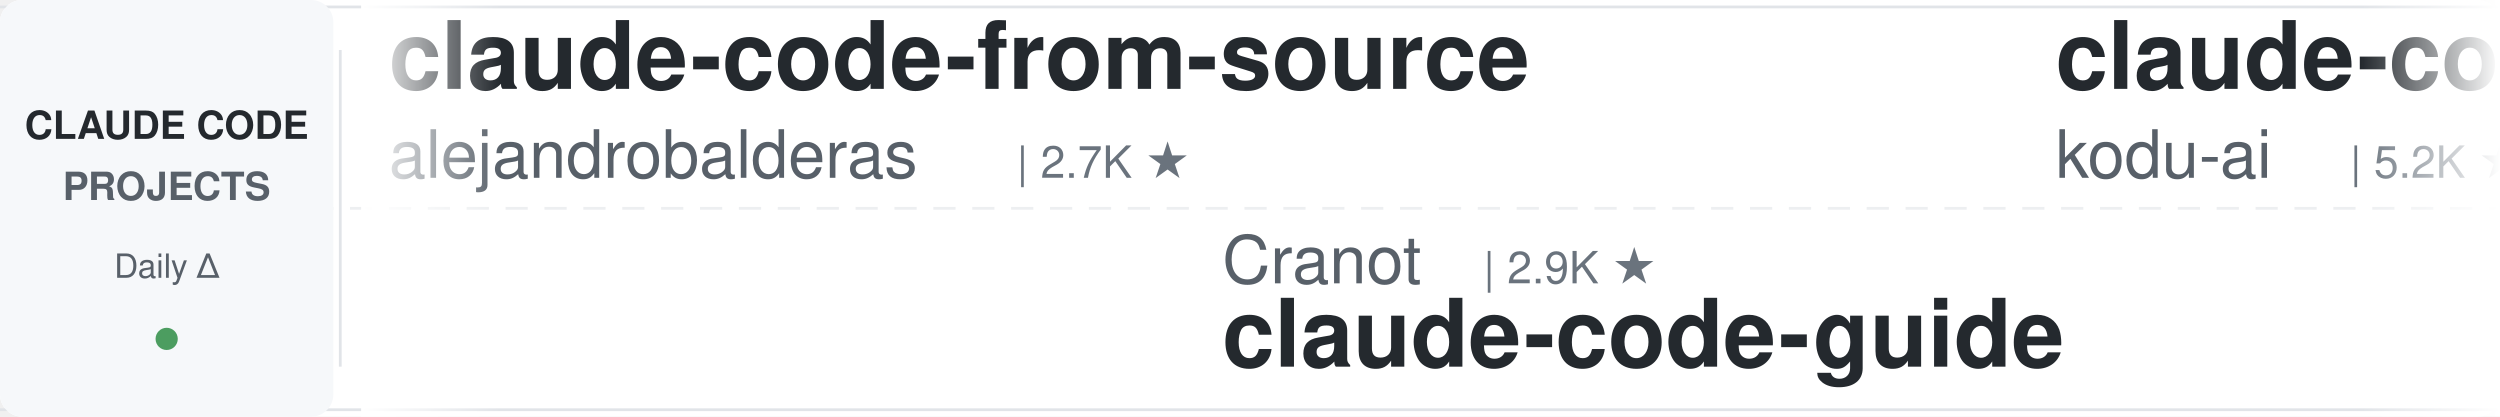
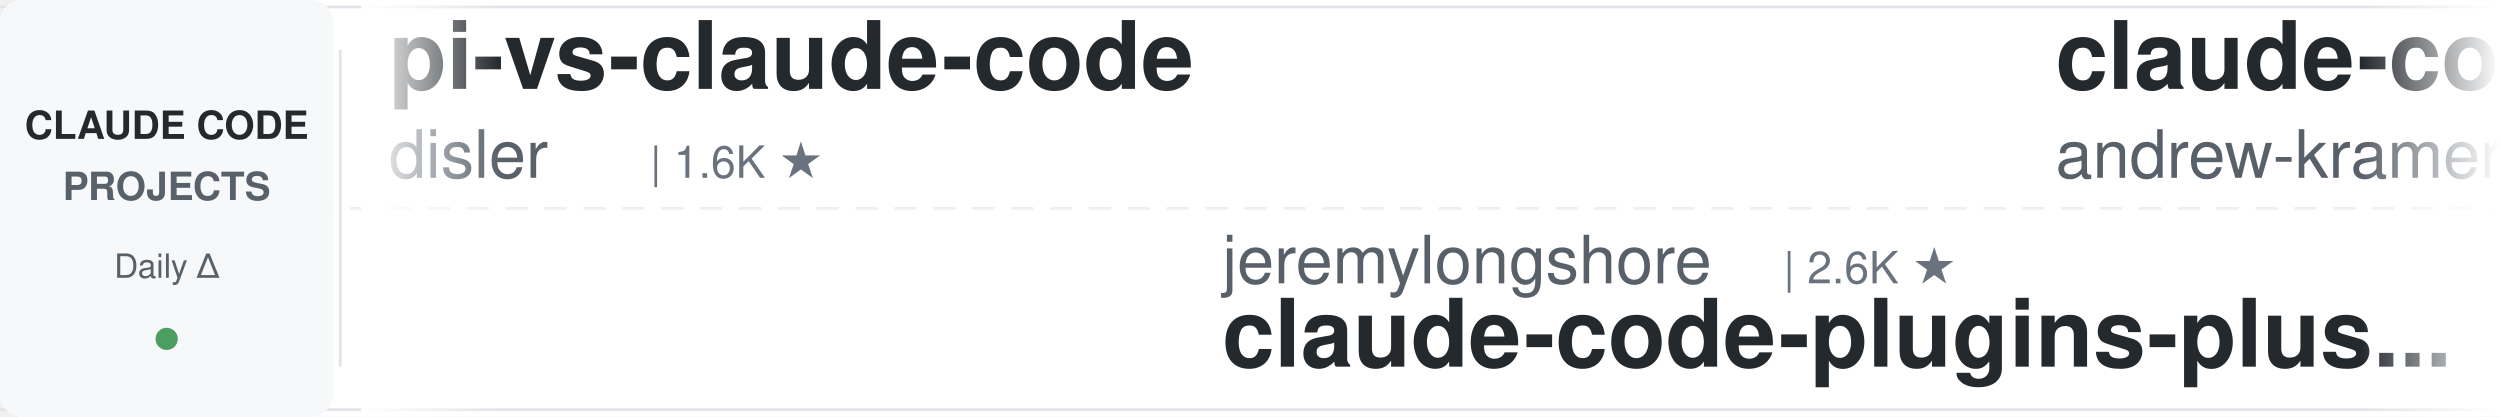
<svg xmlns="http://www.w3.org/2000/svg" width="900" height="150">
  <defs>
    <linearGradient id="leftFade" x1="0%" y1="0%" x2="100%" y2="0%">
      <stop offset="0%" style="stop-color:#ffffff;stop-opacity:1" />
      <stop offset="100%" style="stop-color:#ffffff;stop-opacity:0" />
    </linearGradient>
    <linearGradient id="rightFade" x1="0%" y1="0%" x2="100%" y2="0%">
      <stop offset="0%" style="stop-color:#ffffff;stop-opacity:0" />
      <stop offset="100%" style="stop-color:#ffffff;stop-opacity:1" />
    </linearGradient>
  </defs>
  <rect width="900" height="150" fill="#ffffff" rx="8" />
  <rect x="0" y="2" width="900" height="1" fill="#e1e4e8" />
  <rect x="0" y="147" width="900" height="1" fill="#e1e4e8" />
  <line x1="0" y1="75" x2="900" y2="75" stroke="#e1e4e8" stroke-width="1" stroke-dasharray="8 6" opacity="0.6" />
  <rect x="0" y="0" width="120" height="150" fill="#f6f8fa" rx="8" />
  <text x="60" y="50" font-family="-apple-system, BlinkMacSystemFont, 'Segoe UI', Helvetica, Arial, sans-serif" font-size="14" font-weight="600" fill="#24292e" text-anchor="middle">CLAUDE CODE</text>
  <text x="60" y="72" font-family="-apple-system, BlinkMacSystemFont, 'Segoe UI', Helvetica, Arial, sans-serif" font-size="14" font-weight="600" fill="#586069" text-anchor="middle">PROJECTS</text>
  <text x="60" y="100" font-family="-apple-system, BlinkMacSystemFont, 'Segoe UI', Helvetica, Arial, sans-serif" font-size="12" font-weight="500" fill="#586069" text-anchor="middle">Daily Δ</text>
  <circle cx="60" cy="122" r="4" fill="#22863a" opacity="0.8" />
  <rect x="122" y="18" width="1" height="114" fill="#e1e4e8" />
  <clipPath id="tickerClip">
    <rect x="130" y="0" width="770" height="150" />
  </clipPath>
  <g clip-path="url(#tickerClip)">
    <g id="tickerItems">
      <animateTransform attributeName="transform" attributeType="XML" type="translate" from="0 0" to="-3000 0" dur="54s" repeatCount="indefinite" />
      <g transform="translate(0, 0)">
-         <text x="140" y="32" font-family="-apple-system, BlinkMacSystemFont, 'Segoe UI', Helvetica, Arial, sans-serif" font-size="34" font-weight="600" fill="#24292e">claude-code-from-source</text>
-         <text x="140" y="64" font-family="-apple-system, BlinkMacSystemFont, 'Segoe UI', Helvetica, Arial, sans-serif" font-size="24" font-weight="400" fill="#586069">alejandrobalderas</text>
-         <text x="366" y="64" font-family="-apple-system, BlinkMacSystemFont, 'Segoe UI', Helvetica, Arial, sans-serif" font-size="16" font-weight="500" fill="#6a737d">| 2.7K ★</text>
-       </g>
-       <g transform="translate(300, 0)">
-         <text x="140" y="102" font-family="-apple-system, BlinkMacSystemFont, 'Segoe UI', Helvetica, Arial, sans-serif" font-size="24" font-weight="400" fill="#586069">Cranot</text>
-         <text x="234" y="102" font-family="-apple-system, BlinkMacSystemFont, 'Segoe UI', Helvetica, Arial, sans-serif" font-size="16" font-weight="500" fill="#6a737d">| 2.9K ★</text>
-         <text x="140" y="132" font-family="-apple-system, BlinkMacSystemFont, 'Segoe UI', Helvetica, Arial, sans-serif" font-size="34" font-weight="600" fill="#24292e">claude-code-guide</text>
-       </g>
-       <g transform="translate(600, 0)">
-         <text x="140" y="32" font-family="-apple-system, BlinkMacSystemFont, 'Segoe UI', Helvetica, Arial, sans-serif" font-size="34" font-weight="600" fill="#24292e">claude-coder</text>
-         <text x="140" y="64" font-family="-apple-system, BlinkMacSystemFont, 'Segoe UI', Helvetica, Arial, sans-serif" font-size="24" font-weight="400" fill="#586069">kodu-ai</text>
-         <text x="246" y="64" font-family="-apple-system, BlinkMacSystemFont, 'Segoe UI', Helvetica, Arial, sans-serif" font-size="16" font-weight="500" fill="#6a737d">| 5.2K ★</text>
-       </g>
-       <g transform="translate(900, 0)">
-         <text x="140" y="102" font-family="-apple-system, BlinkMacSystemFont, 'Segoe UI', Helvetica, Arial, sans-serif" font-size="24" font-weight="400" fill="#586069">anthropics</text>
-         <text x="282" y="102" font-family="-apple-system, BlinkMacSystemFont, 'Segoe UI', Helvetica, Arial, sans-serif" font-size="16" font-weight="500" fill="#6a737d">| 166.9K ★</text>
-         <text x="140" y="132" font-family="-apple-system, BlinkMacSystemFont, 'Segoe UI', Helvetica, Arial, sans-serif" font-size="34" font-weight="600" fill="#24292e">skills</text>
-       </g>
-       <g transform="translate(1200, 0)">
-         <text x="140" y="32" font-family="-apple-system, BlinkMacSystemFont, 'Segoe UI', Helvetica, Arial, sans-serif" font-size="34" font-weight="600" fill="#24292e">claude-code-telegram</text>
-         <text x="140" y="64" font-family="-apple-system, BlinkMacSystemFont, 'Segoe UI', Helvetica, Arial, sans-serif" font-size="24" font-weight="400" fill="#586069">RichardAtCT</text>
-         <text x="294" y="64" font-family="-apple-system, BlinkMacSystemFont, 'Segoe UI', Helvetica, Arial, sans-serif" font-size="16" font-weight="500" fill="#6a737d">| 2.8K ★</text>
-       </g>
-       <g transform="translate(1500, 0)">
-         <text x="140" y="102" font-family="-apple-system, BlinkMacSystemFont, 'Segoe UI', Helvetica, Arial, sans-serif" font-size="24" font-weight="400" fill="#586069">LING71671</text>
-         <text x="270" y="102" font-family="-apple-system, BlinkMacSystemFont, 'Segoe UI', Helvetica, Arial, sans-serif" font-size="16" font-weight="500" fill="#6a737d">| 933 ★</text>
-         <text x="140" y="132" font-family="-apple-system, BlinkMacSystemFont, 'Segoe UI', Helvetica, Arial, sans-serif" font-size="34" font-weight="600" fill="#24292e">Open-ClaudeCode</text>
-       </g>
-       <g transform="translate(1800, 0)">
        <text x="140" y="32" font-family="-apple-system, BlinkMacSystemFont, 'Segoe UI', Helvetica, Arial, sans-serif" font-size="34" font-weight="600" fill="#24292e">pi-vs-claude-code</text>
        <text x="140" y="64" font-family="-apple-system, BlinkMacSystemFont, 'Segoe UI', Helvetica, Arial, sans-serif" font-size="24" font-weight="400" fill="#586069">disler</text>
        <text x="234" y="64" font-family="-apple-system, BlinkMacSystemFont, 'Segoe UI', Helvetica, Arial, sans-serif" font-size="16" font-weight="500" fill="#6a737d">| 1.6K ★</text>
      </g>
+       <g transform="translate(300, 0)">
+         <text x="140" y="102" font-family="-apple-system, BlinkMacSystemFont, 'Segoe UI', Helvetica, Arial, sans-serif" font-size="24" font-weight="400" fill="#586069">jeremylongshore</text>
+         <text x="342" y="102" font-family="-apple-system, BlinkMacSystemFont, 'Segoe UI', Helvetica, Arial, sans-serif" font-size="16" font-weight="500" fill="#6a737d">| 2.6K ★</text>
+         <text x="140" y="132" font-family="-apple-system, BlinkMacSystemFont, 'Segoe UI', Helvetica, Arial, sans-serif" font-size="34" font-weight="600" fill="#24292e">claude-code-plugins-plus...</text>
+       </g>
+       <g transform="translate(600, 0)">
+         <text x="140" y="32" font-family="-apple-system, BlinkMacSystemFont, 'Segoe UI', Helvetica, Arial, sans-serif" font-size="34" font-weight="600" fill="#24292e">claude-code-source-build</text>
+         <text x="140" y="64" font-family="-apple-system, BlinkMacSystemFont, 'Segoe UI', Helvetica, Arial, sans-serif" font-size="24" font-weight="400" fill="#586069">andrew-kramer-inno</text>
+         <text x="378" y="64" font-family="-apple-system, BlinkMacSystemFont, 'Segoe UI', Helvetica, Arial, sans-serif" font-size="16" font-weight="500" fill="#6a737d">| 593 ★</text>
+       </g>
+       <g transform="translate(900, 0)">
+         <text x="140" y="102" font-family="-apple-system, BlinkMacSystemFont, 'Segoe UI', Helvetica, Arial, sans-serif" font-size="24" font-weight="400" fill="#586069">anthropics</text>
+         <text x="282" y="102" font-family="-apple-system, BlinkMacSystemFont, 'Segoe UI', Helvetica, Arial, sans-serif" font-size="16" font-weight="500" fill="#6a737d">| 8.6K ★</text>
+         <text x="140" y="132" font-family="-apple-system, BlinkMacSystemFont, 'Segoe UI', Helvetica, Arial, sans-serif" font-size="34" font-weight="600" fill="#24292e">claude-code-action</text>
+       </g>
+       <g transform="translate(1200, 0)">
+         <text x="140" y="32" font-family="-apple-system, BlinkMacSystemFont, 'Segoe UI', Helvetica, Arial, sans-serif" font-size="34" font-weight="600" fill="#24292e">ClaudeCodeAgents</text>
+         <text x="140" y="64" font-family="-apple-system, BlinkMacSystemFont, 'Segoe UI', Helvetica, Arial, sans-serif" font-size="24" font-weight="400" fill="#586069">darcyegb</text>
+         <text x="258" y="64" font-family="-apple-system, BlinkMacSystemFont, 'Segoe UI', Helvetica, Arial, sans-serif" font-size="16" font-weight="500" fill="#6a737d">| 757 ★</text>
+       </g>
+       <g transform="translate(1500, 0)">
+         <text x="140" y="102" font-family="-apple-system, BlinkMacSystemFont, 'Segoe UI', Helvetica, Arial, sans-serif" font-size="24" font-weight="400" fill="#586069">digitalsamba</text>
+         <text x="306" y="102" font-family="-apple-system, BlinkMacSystemFont, 'Segoe UI', Helvetica, Arial, sans-serif" font-size="16" font-weight="500" fill="#6a737d">| 1.9K ★</text>
+         <text x="140" y="132" font-family="-apple-system, BlinkMacSystemFont, 'Segoe UI', Helvetica, Arial, sans-serif" font-size="34" font-weight="600" fill="#24292e">claude-code-video-toolki...</text>
+       </g>
+       <g transform="translate(1800, 0)">
+         <text x="140" y="32" font-family="-apple-system, BlinkMacSystemFont, 'Segoe UI', Helvetica, Arial, sans-serif" font-size="34" font-weight="600" fill="#24292e">claude-code-router</text>
+         <text x="140" y="64" font-family="-apple-system, BlinkMacSystemFont, 'Segoe UI', Helvetica, Arial, sans-serif" font-size="24" font-weight="400" fill="#586069">musistudio</text>
+         <text x="282" y="64" font-family="-apple-system, BlinkMacSystemFont, 'Segoe UI', Helvetica, Arial, sans-serif" font-size="16" font-weight="500" fill="#6a737d">| 36.5K ★</text>
+       </g>
      <g transform="translate(2100, 0)">
-         <text x="140" y="102" font-family="-apple-system, BlinkMacSystemFont, 'Segoe UI', Helvetica, Arial, sans-serif" font-size="24" font-weight="400" fill="#586069">1rgs</text>
-         <text x="210" y="102" font-family="-apple-system, BlinkMacSystemFont, 'Segoe UI', Helvetica, Arial, sans-serif" font-size="16" font-weight="500" fill="#6a737d">| 3.7K ★</text>
-         <text x="140" y="132" font-family="-apple-system, BlinkMacSystemFont, 'Segoe UI', Helvetica, Arial, sans-serif" font-size="34" font-weight="600" fill="#24292e">claude-code-proxy</text>
+         <text x="140" y="102" font-family="-apple-system, BlinkMacSystemFont, 'Segoe UI', Helvetica, Arial, sans-serif" font-size="24" font-weight="400" fill="#586069">VILA-Lab</text>
+         <text x="258" y="102" font-family="-apple-system, BlinkMacSystemFont, 'Segoe UI', Helvetica, Arial, sans-serif" font-size="16" font-weight="500" fill="#6a737d">| 2.0K ★</text>
+         <text x="140" y="132" font-family="-apple-system, BlinkMacSystemFont, 'Segoe UI', Helvetica, Arial, sans-serif" font-size="34" font-weight="600" fill="#24292e">Dive-into-Claude-Code</text>
      </g>
      <g transform="translate(2400, 0)">
-         <text x="140" y="32" font-family="-apple-system, BlinkMacSystemFont, 'Segoe UI', Helvetica, Arial, sans-serif" font-size="34" font-weight="600" fill="#24292e">claude-code-base-action</text>
-         <text x="140" y="64" font-family="-apple-system, BlinkMacSystemFont, 'Segoe UI', Helvetica, Arial, sans-serif" font-size="24" font-weight="400" fill="#586069">anthropics</text>
-         <text x="282" y="64" font-family="-apple-system, BlinkMacSystemFont, 'Segoe UI', Helvetica, Arial, sans-serif" font-size="16" font-weight="500" fill="#6a737d">| 939 ★</text>
+         <text x="140" y="32" font-family="-apple-system, BlinkMacSystemFont, 'Segoe UI', Helvetica, Arial, sans-serif" font-size="34" font-weight="600" fill="#24292e">my-claude-code-setup</text>
+         <text x="140" y="64" font-family="-apple-system, BlinkMacSystemFont, 'Segoe UI', Helvetica, Arial, sans-serif" font-size="24" font-weight="400" fill="#586069">centminmod</text>
+         <text x="282" y="64" font-family="-apple-system, BlinkMacSystemFont, 'Segoe UI', Helvetica, Arial, sans-serif" font-size="16" font-weight="500" fill="#6a737d">| 2.6K ★</text>
      </g>
      <g transform="translate(2700, 0)">
-         <text x="140" y="102" font-family="-apple-system, BlinkMacSystemFont, 'Segoe UI', Helvetica, Arial, sans-serif" font-size="24" font-weight="400" fill="#586069">Chachamaru127</text>
-         <text x="318" y="102" font-family="-apple-system, BlinkMacSystemFont, 'Segoe UI', Helvetica, Arial, sans-serif" font-size="16" font-weight="500" fill="#6a737d">| 3.0K ★</text>
-         <text x="140" y="132" font-family="-apple-system, BlinkMacSystemFont, 'Segoe UI', Helvetica, Arial, sans-serif" font-size="34" font-weight="600" fill="#24292e">claude-code-harness</text>
+         <text x="140" y="102" font-family="-apple-system, BlinkMacSystemFont, 'Segoe UI', Helvetica, Arial, sans-serif" font-size="24" font-weight="400" fill="#586069">alirezarezvani</text>
+         <text x="330" y="102" font-family="-apple-system, BlinkMacSystemFont, 'Segoe UI', Helvetica, Arial, sans-serif" font-size="16" font-weight="500" fill="#6a737d">| 24.1K ★</text>
+         <text x="140" y="132" font-family="-apple-system, BlinkMacSystemFont, 'Segoe UI', Helvetica, Arial, sans-serif" font-size="34" font-weight="600" fill="#24292e">claude-skills</text>
      </g>
      <g transform="translate(3000, 0)">
-         <text x="140" y="32" font-family="-apple-system, BlinkMacSystemFont, 'Segoe UI', Helvetica, Arial, sans-serif" font-size="34" font-weight="600" fill="#24292e">claude-code-from-source</text>
-         <text x="140" y="64" font-family="-apple-system, BlinkMacSystemFont, 'Segoe UI', Helvetica, Arial, sans-serif" font-size="24" font-weight="400" fill="#586069">alejandrobalderas</text>
-         <text x="366" y="64" font-family="-apple-system, BlinkMacSystemFont, 'Segoe UI', Helvetica, Arial, sans-serif" font-size="16" font-weight="500" fill="#6a737d">| 2.7K ★</text>
+         <text x="140" y="32" font-family="-apple-system, BlinkMacSystemFont, 'Segoe UI', Helvetica, Arial, sans-serif" font-size="34" font-weight="600" fill="#24292e">pi-vs-claude-code</text>
+         <text x="140" y="64" font-family="-apple-system, BlinkMacSystemFont, 'Segoe UI', Helvetica, Arial, sans-serif" font-size="24" font-weight="400" fill="#586069">disler</text>
+         <text x="234" y="64" font-family="-apple-system, BlinkMacSystemFont, 'Segoe UI', Helvetica, Arial, sans-serif" font-size="16" font-weight="500" fill="#6a737d">| 1.6K ★</text>
      </g>
      <g transform="translate(3300, 0)">
-         <text x="140" y="102" font-family="-apple-system, BlinkMacSystemFont, 'Segoe UI', Helvetica, Arial, sans-serif" font-size="24" font-weight="400" fill="#586069">Cranot</text>
-         <text x="234" y="102" font-family="-apple-system, BlinkMacSystemFont, 'Segoe UI', Helvetica, Arial, sans-serif" font-size="16" font-weight="500" fill="#6a737d">| 2.9K ★</text>
-         <text x="140" y="132" font-family="-apple-system, BlinkMacSystemFont, 'Segoe UI', Helvetica, Arial, sans-serif" font-size="34" font-weight="600" fill="#24292e">claude-code-guide</text>
+         <text x="140" y="102" font-family="-apple-system, BlinkMacSystemFont, 'Segoe UI', Helvetica, Arial, sans-serif" font-size="24" font-weight="400" fill="#586069">jeremylongshore</text>
+         <text x="342" y="102" font-family="-apple-system, BlinkMacSystemFont, 'Segoe UI', Helvetica, Arial, sans-serif" font-size="16" font-weight="500" fill="#6a737d">| 2.6K ★</text>
+         <text x="140" y="132" font-family="-apple-system, BlinkMacSystemFont, 'Segoe UI', Helvetica, Arial, sans-serif" font-size="34" font-weight="600" fill="#24292e">claude-code-plugins-plus...</text>
      </g>
      <g transform="translate(3600, 0)">
-         <text x="140" y="32" font-family="-apple-system, BlinkMacSystemFont, 'Segoe UI', Helvetica, Arial, sans-serif" font-size="34" font-weight="600" fill="#24292e">claude-coder</text>
-         <text x="140" y="64" font-family="-apple-system, BlinkMacSystemFont, 'Segoe UI', Helvetica, Arial, sans-serif" font-size="24" font-weight="400" fill="#586069">kodu-ai</text>
-         <text x="246" y="64" font-family="-apple-system, BlinkMacSystemFont, 'Segoe UI', Helvetica, Arial, sans-serif" font-size="16" font-weight="500" fill="#6a737d">| 5.2K ★</text>
+         <text x="140" y="32" font-family="-apple-system, BlinkMacSystemFont, 'Segoe UI', Helvetica, Arial, sans-serif" font-size="34" font-weight="600" fill="#24292e">claude-code-source-build</text>
+         <text x="140" y="64" font-family="-apple-system, BlinkMacSystemFont, 'Segoe UI', Helvetica, Arial, sans-serif" font-size="24" font-weight="400" fill="#586069">andrew-kramer-inno</text>
+         <text x="378" y="64" font-family="-apple-system, BlinkMacSystemFont, 'Segoe UI', Helvetica, Arial, sans-serif" font-size="16" font-weight="500" fill="#6a737d">| 593 ★</text>
      </g>
      <g transform="translate(3900, 0)">
        <text x="140" y="102" font-family="-apple-system, BlinkMacSystemFont, 'Segoe UI', Helvetica, Arial, sans-serif" font-size="24" font-weight="400" fill="#586069">anthropics</text>
-         <text x="282" y="102" font-family="-apple-system, BlinkMacSystemFont, 'Segoe UI', Helvetica, Arial, sans-serif" font-size="16" font-weight="500" fill="#6a737d">| 166.9K ★</text>
-         <text x="140" y="132" font-family="-apple-system, BlinkMacSystemFont, 'Segoe UI', Helvetica, Arial, sans-serif" font-size="34" font-weight="600" fill="#24292e">skills</text>
+         <text x="282" y="102" font-family="-apple-system, BlinkMacSystemFont, 'Segoe UI', Helvetica, Arial, sans-serif" font-size="16" font-weight="500" fill="#6a737d">| 8.6K ★</text>
+         <text x="140" y="132" font-family="-apple-system, BlinkMacSystemFont, 'Segoe UI', Helvetica, Arial, sans-serif" font-size="34" font-weight="600" fill="#24292e">claude-code-action</text>
      </g>
    </g>
  </g>
  <rect x="130" y="0" width="50" height="150" fill="url(#leftFade)" />
  <rect x="850" y="0" width="50" height="150" fill="url(#rightFade)" />
</svg>
